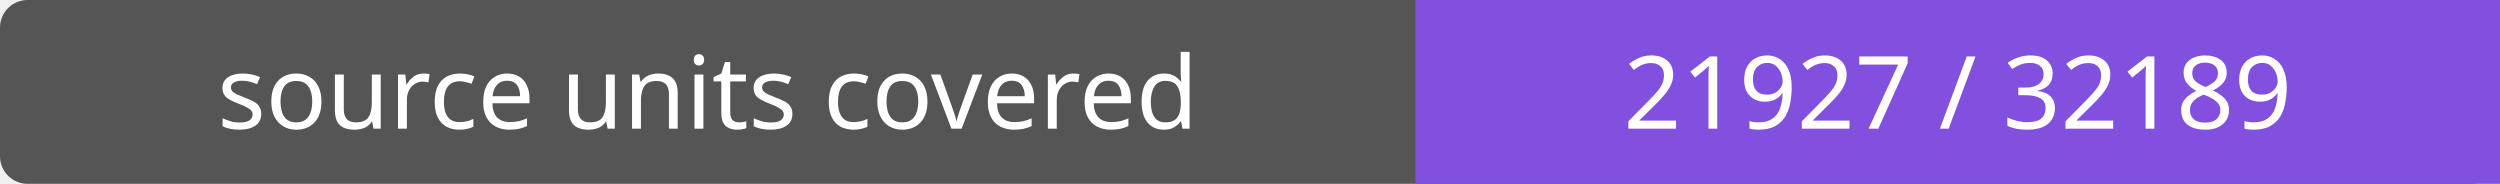
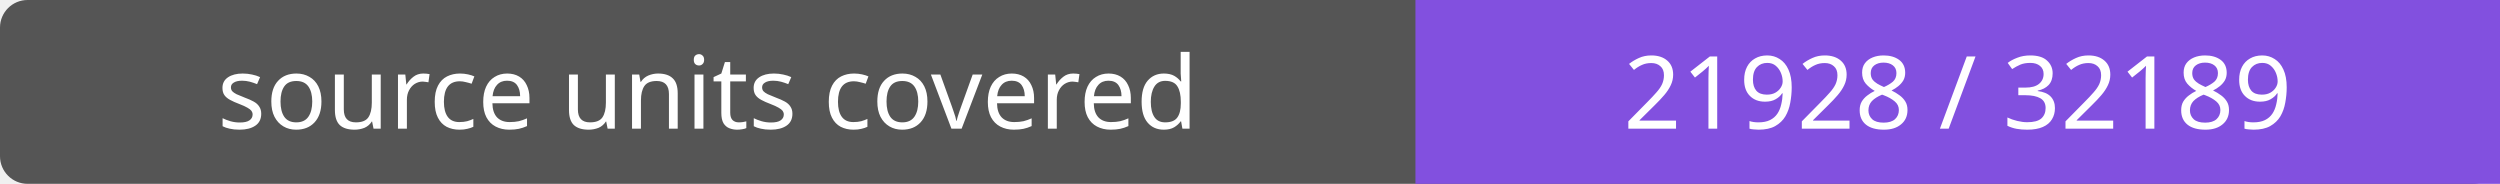
- <svg xmlns="http://www.w3.org/2000/svg" width="272" height="20" role="img" aria-label="source units covered: 21927 / 32189">
+ <svg xmlns="http://www.w3.org/2000/svg" width="272" height="20" role="img" aria-label="source units covered: 21928 / 32189">
  <rect width="272" height="20" rx="3" fill="#555" />
  <path fill="#8250df" d="M154 0h118v20H154z" />
  <g fill="#fff" text-anchor="middle" font-family="Verdana,sans-serif" font-size="11">
    <text x="77.0" y="14">source units covered</text>
-     <text x="213.0" y="14">21927 / 32189</text>
+     <text x="213.0" y="14">21928 / 32189</text>
  </g>
</svg>
